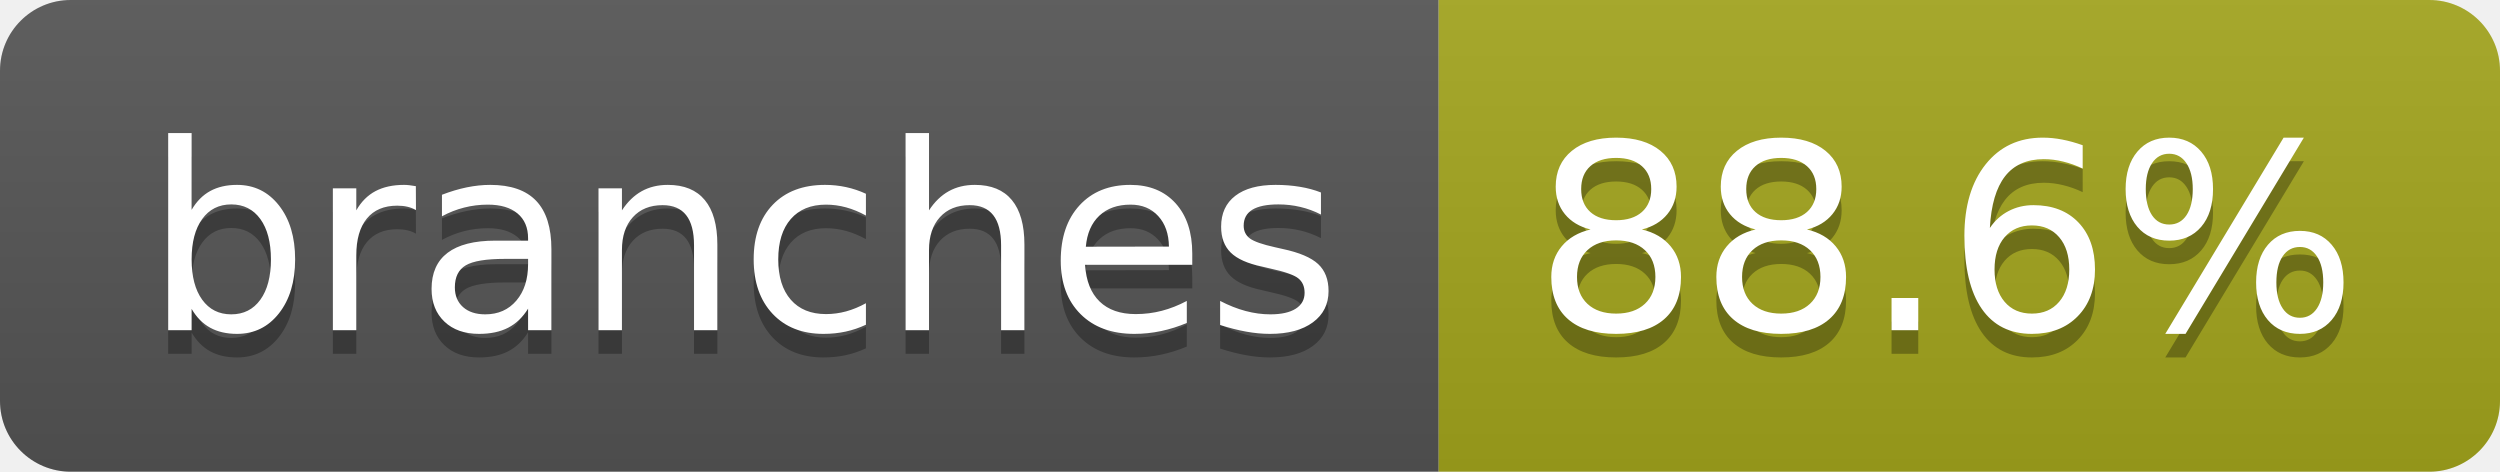
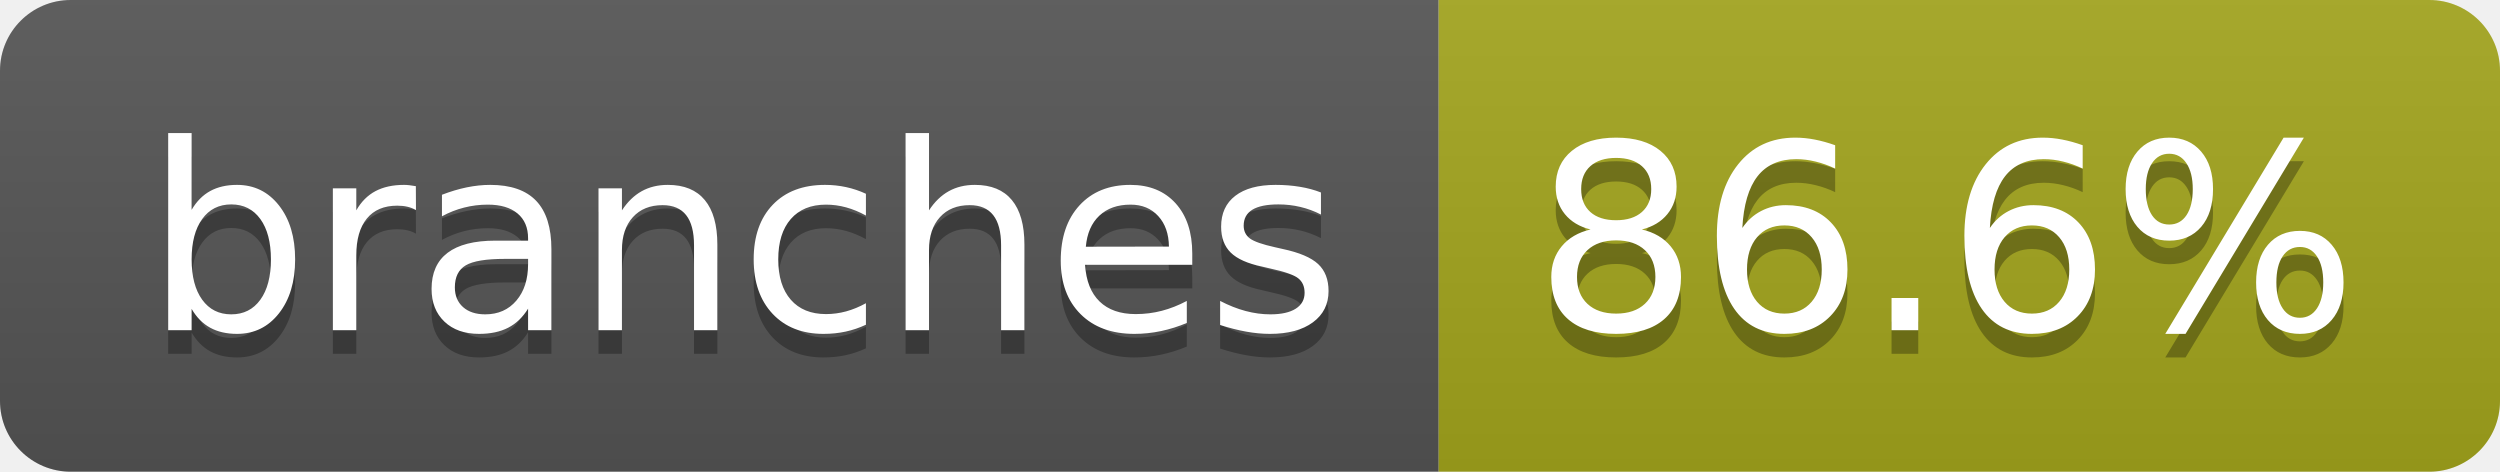
- <svg xmlns="http://www.w3.org/2000/svg" width="106" height="20" role="img" aria-label="branches: 88.6%">
+ <svg xmlns="http://www.w3.org/2000/svg" width="106" height="20" role="img" aria-label="branches: 86.6%">
  <linearGradient id="s" x2="0" y2="100%">
    <stop offset="0" stop-color="#bbb" stop-opacity=".1" />
    <stop offset="1" stop-opacity=".1" />
  </linearGradient>
  <clipPath id="r">
    <rect width="106" height="20" rx="3" fill="#fff" />
  </clipPath>
  <g clip-path="url(#r)">
    <rect width="61" height="20" fill="#555" />
    <rect x="61" width="45" height="20" fill="#a4a61d" />
    <rect width="106" height="20" fill="url(#s)" />
  </g>
  <g fill="#fff" text-anchor="middle" font-family="Verdana,Geneva,DejaVu Sans,sans-serif" text-rendering="geometricPrecision" font-size="110">
    <text aria-hidden="true" x="315" y="150" fill="#010101" fill-opacity=".3" transform="scale(.1)" textLength="507">branches</text>
    <text x="315" y="140" transform="scale(.1)" fill="#fff" textLength="507">branches</text>
-     <text aria-hidden="true" x="825" y="150" fill="#010101" fill-opacity=".3" transform="scale(.1)" textLength="350">88.6%</text>
-     <text x="825" y="140" transform="scale(.1)" fill="#fff" textLength="350">88.6%</text>
+     <text aria-hidden="true" x="825" y="150" fill="#010101" fill-opacity=".3" transform="scale(.1)" textLength="350">86.6%</text>
+     <text x="825" y="140" transform="scale(.1)" fill="#fff" textLength="350">86.6%</text>
  </g>
</svg>
